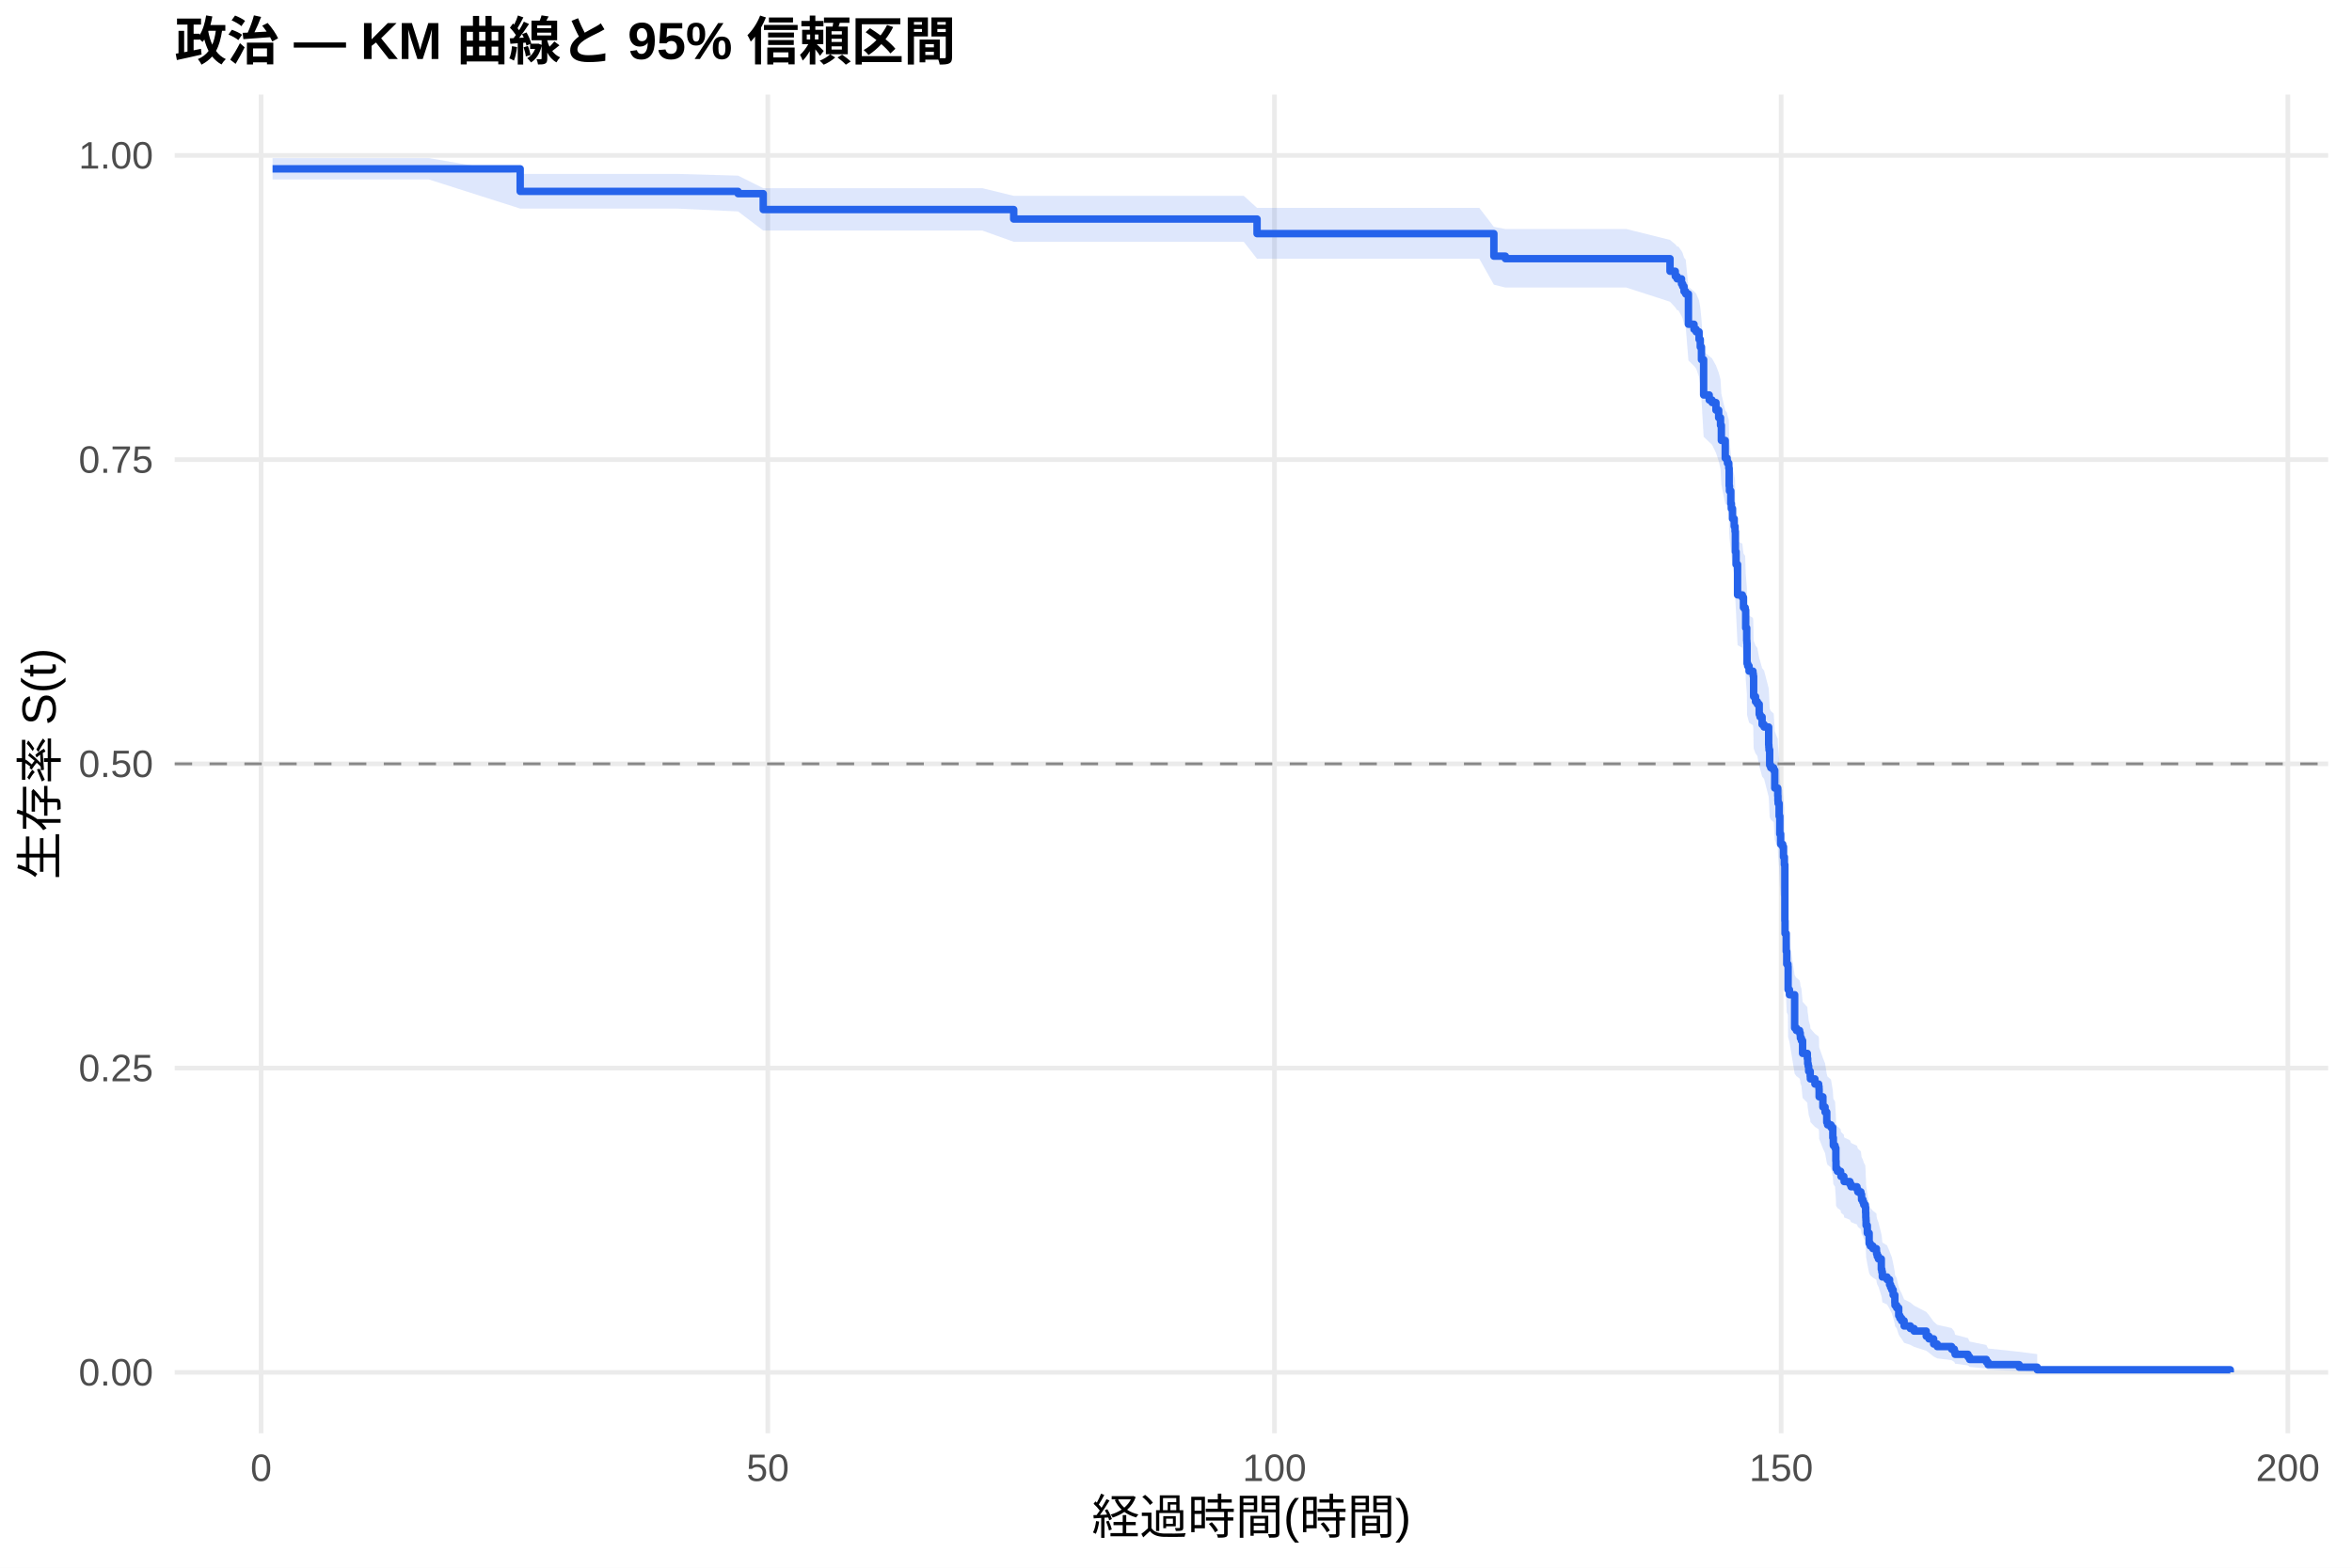
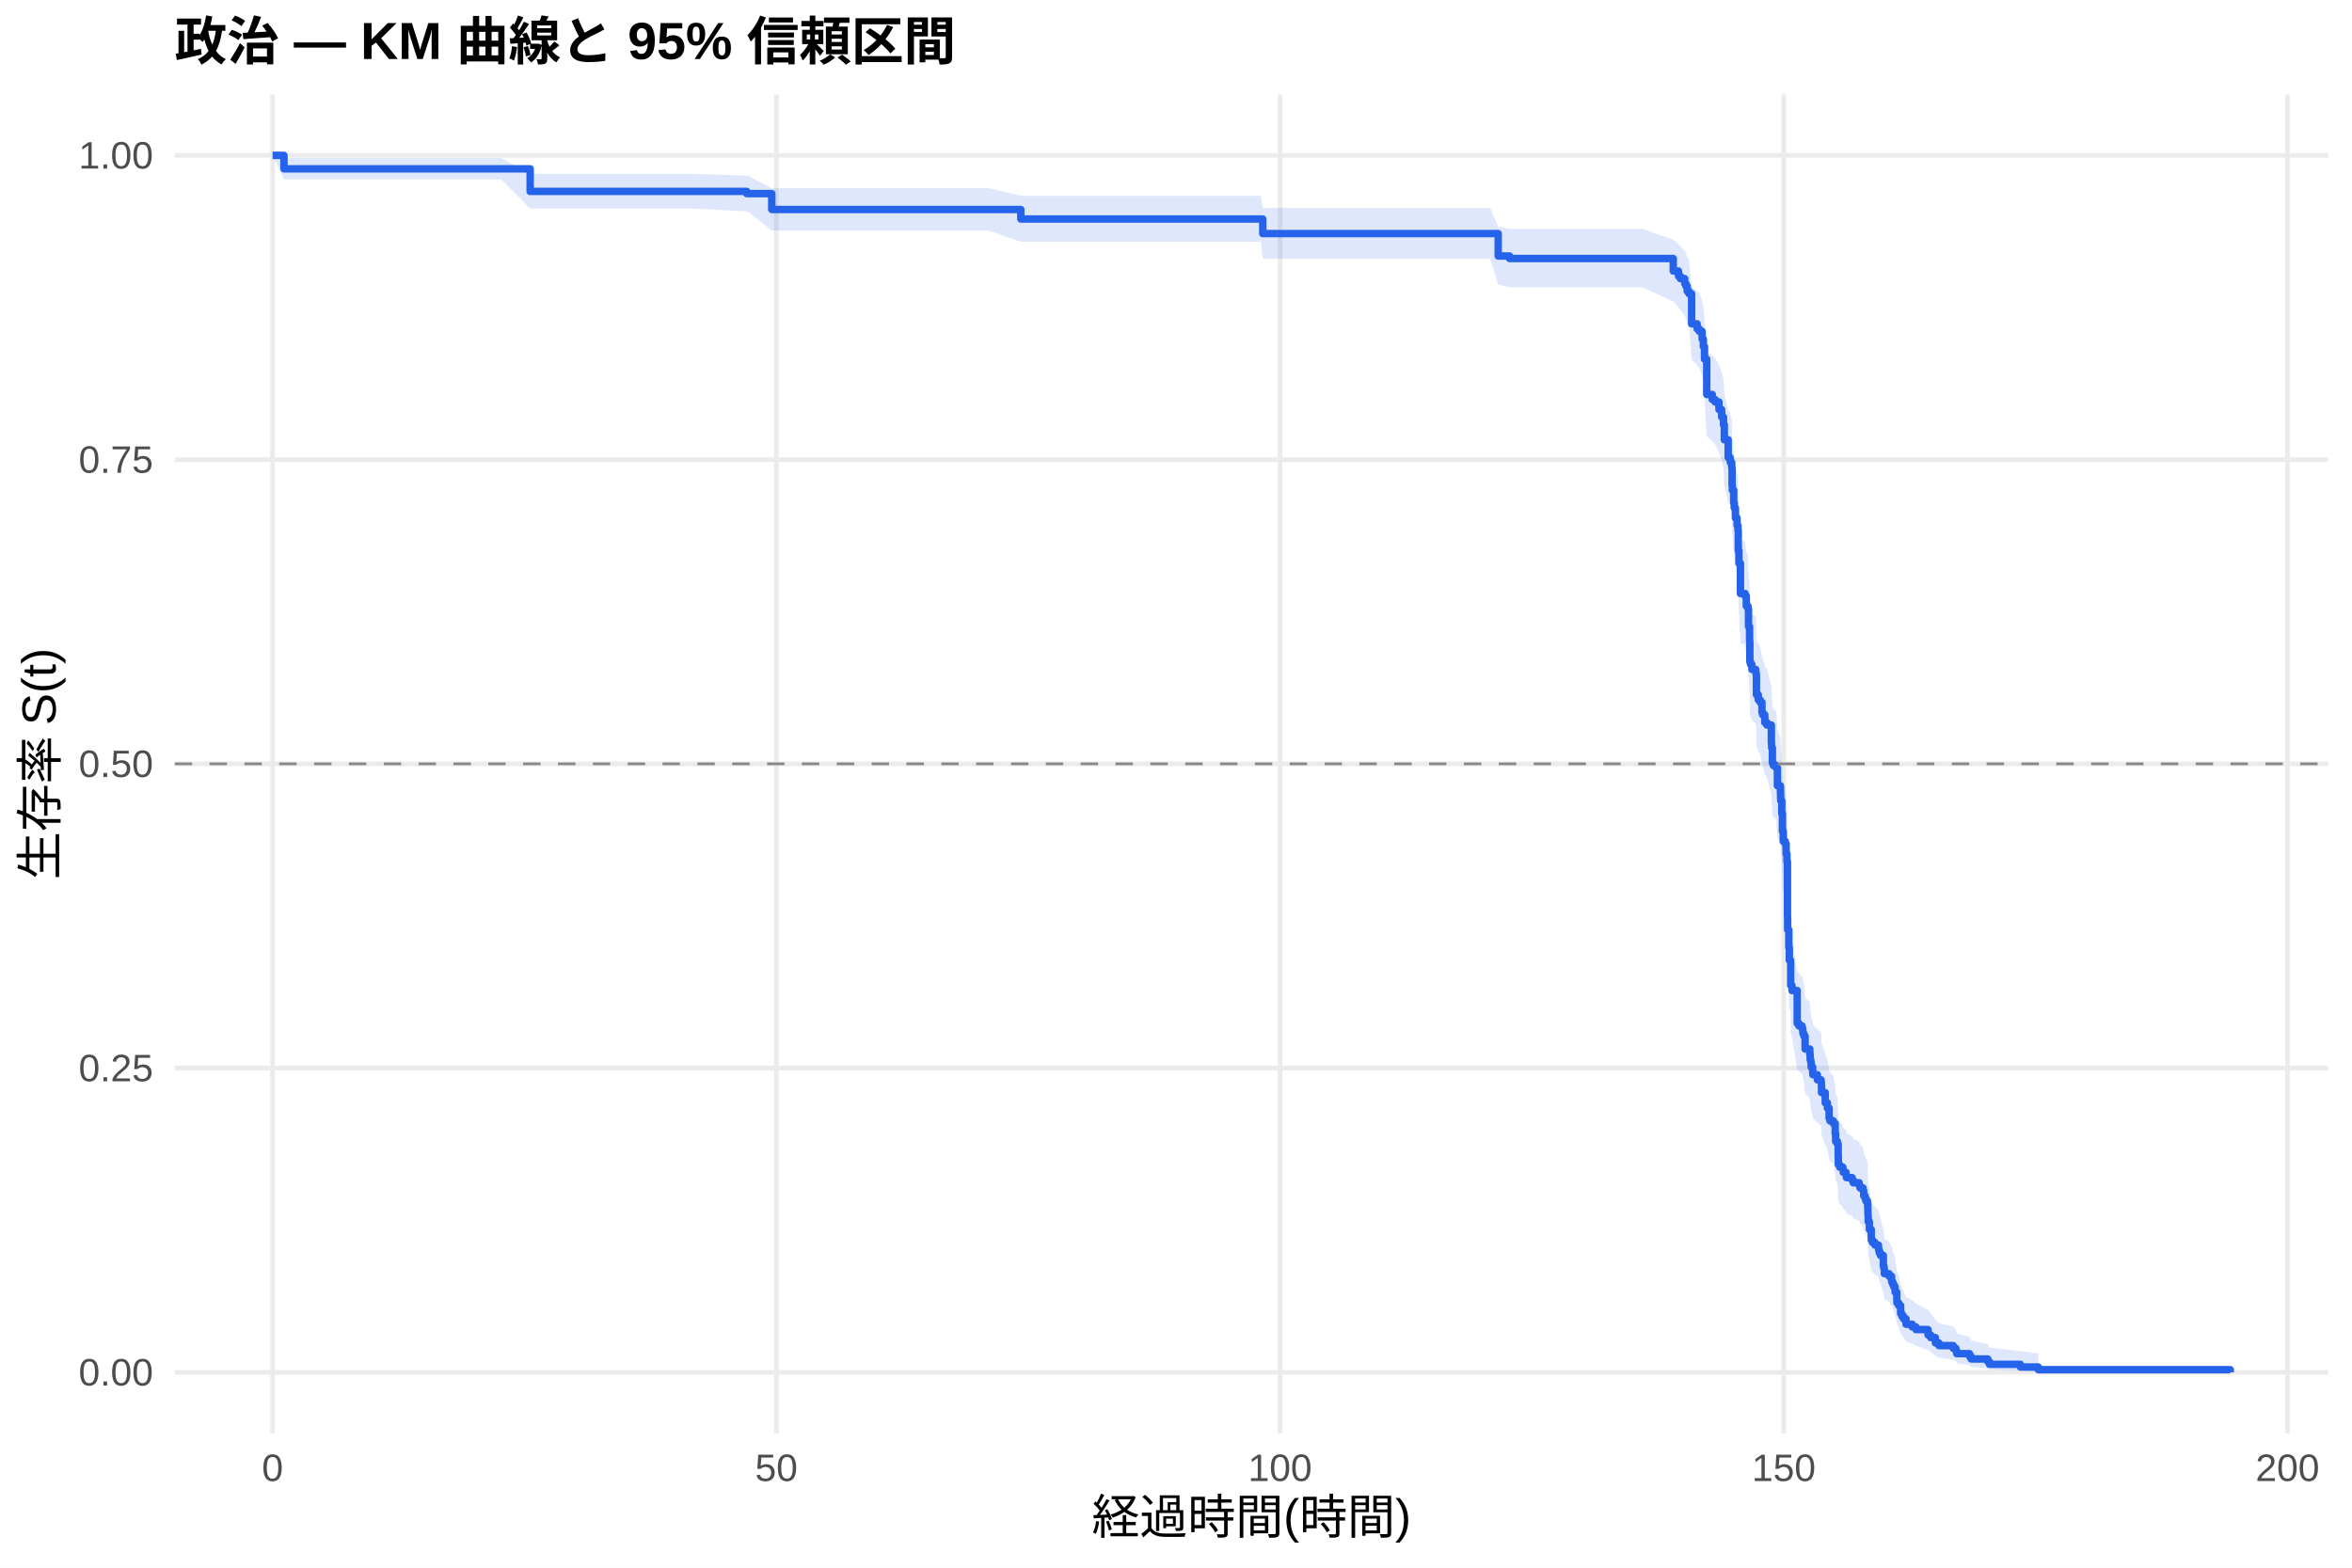
<svg xmlns="http://www.w3.org/2000/svg" width="540.00pt" height="360.00pt" viewBox="0 0 540.00 360.00">
  <g class="svglite">
    <defs>
      <style type="text/css">
    .svglite line, .svglite polyline, .svglite polygon, .svglite path, .svglite rect, .svglite circle {
      fill: none;
      stroke: #000000;
      stroke-linecap: round;
      stroke-linejoin: round;
      stroke-miterlimit: 10.00;
    }
    .svglite text {
      white-space: pre;
    }
    .svglite g.glyphgroup path {
      fill: inherit;
      stroke: none;
    }
  </style>
    </defs>
    <rect width="100%" height="100%" style="stroke: none; fill: #FFFFFF;" />
    <defs>
      <clipPath id="cpMC4wMHw1NDAuMDB8MC4wMHwzNjAuMDA=">
        <rect x="0.00" y="0.00" width="540.00" height="360.00" />
      </clipPath>
    </defs>
    <g clip-path="url(#cpMC4wMHw1NDAuMDB8MC4wMHwzNjAuMDA=)">
      <rect x="0" y="0.00" width="540.00" height="360.00" style="stroke-width: 1.07; stroke: none; fill: #FFFFFF;" />
    </g>
    <defs>
      <clipPath id="cpNDAuMTF8NTM0LjUyfDIxLjcxfDMyOS4xMg==">
        <rect x="40.11" y="21.71" width="494.41" height="307.41" />
      </clipPath>
    </defs>
    <g clip-path="url(#cpNDAuMTF8NTM0LjUyfDIxLjcxfDMyOS4xMg==)">
      <polyline points="40.11,315.14 534.52,315.14 " style="stroke-width: 1.07; stroke: #EBEBEB; stroke-linecap: butt;" />
      <polyline points="40.11,245.28 534.52,245.28 " style="stroke-width: 1.07; stroke: #EBEBEB; stroke-linecap: butt;" />
      <polyline points="40.11,175.41 534.52,175.41 " style="stroke-width: 1.07; stroke: #EBEBEB; stroke-linecap: butt;" />
      <polyline points="40.11,105.55 534.52,105.55 " style="stroke-width: 1.07; stroke: #EBEBEB; stroke-linecap: butt;" />
      <polyline points="40.11,35.68 534.52,35.68 " style="stroke-width: 1.07; stroke: #EBEBEB; stroke-linecap: butt;" />
-       <polyline points="59.95,329.12 59.95,21.71 " style="stroke-width: 1.07; stroke: #EBEBEB; stroke-linecap: butt;" />
-       <polyline points="176.28,329.12 176.28,21.71 " style="stroke-width: 1.07; stroke: #EBEBEB; stroke-linecap: butt;" />
-       <polyline points="292.61,329.12 292.61,21.71 " style="stroke-width: 1.07; stroke: #EBEBEB; stroke-linecap: butt;" />
-       <polyline points="408.94,329.12 408.94,21.71 " style="stroke-width: 1.07; stroke: #EBEBEB; stroke-linecap: butt;" />
-       <polyline points="525.27,329.12 525.27,21.71 " style="stroke-width: 1.07; stroke: #EBEBEB; stroke-linecap: butt;" />
-       <polygon points="62.58,36.30 84.88,36.30 98.49,36.30 119.43,39.93 142.77,39.93 155.42,39.93 169.45,40.33 175.23,43.21 177.09,43.21 185.78,43.21 197.06,43.21 210.98,43.21 225.52,43.21 232.74,44.97 232.81,44.97 249.88,44.97 261.63,44.97 273.92,44.97 285.55,44.97 288.61,47.74 293.42,47.74 301.41,47.74 313.94,47.74 326.85,47.74 339.64,47.74 342.98,52.10 345.62,52.59 352.63,52.59 362.06,52.59 373.38,52.59 383.42,55.09 384.63,56.09 385.05,56.60 385.32,56.60 386.06,57.61 386.33,58.12 386.64,59.14 387.03,59.65 387.65,65.86 388.93,66.90 389.43,67.42 390.09,69.00 390.37,70.58 390.64,73.22 391.14,80.69 392.42,81.77 393.08,82.30 393.97,83.92 394.59,85.54 395.02,87.16 395.21,90.42 396.10,94.24 396.53,94.79 396.61,95.33 396.92,96.43 397.00,100.27 397.07,101.37 397.38,104.13 397.50,105.24 397.77,107.45 398.16,109.12 398.35,110.23 398.43,114.71 398.59,117.52 398.93,124.28 400.02,124.84 400.29,127.11 400.68,127.67 400.80,131.65 401.03,134.49 401.07,135.06 401.11,139.63 401.26,140.20 401.57,141.34 402.46,141.91 402.54,142.49 402.62,147.08 403.05,148.23 403.47,148.80 403.90,151.10 404.09,151.68 404.56,153.41 405.02,153.99 406.07,158.03 406.11,158.61 406.15,159.19 406.30,162.67 406.54,163.25 407.19,163.83 407.23,163.83 407.47,167.92 408.16,169.68 408.20,170.85 408.24,171.43 408.47,174.37 408.63,178.48 408.82,180.84 409.29,181.43 409.48,183.79 409.68,185.57 409.79,198.64 409.83,201.63 410.10,205.82 410.22,208.82 410.49,209.42 410.53,214.85 410.84,216.05 412.04,223.94 412.43,224.54 413.17,225.15 413.32,225.76 413.36,226.37 413.59,226.98 413.86,230.03 414.95,231.26 415.03,232.48 415.14,233.09 415.26,234.32 415.61,235.55 415.65,236.16 416.69,237.39 417.55,238.01 417.63,238.62 417.66,240.47 418.52,242.94 419.02,244.18 419.41,246.66 419.60,247.28 419.68,247.28 420.38,247.91 420.80,250.42 420.92,252.31 421.31,252.95 421.50,256.11 421.54,258.01 421.85,258.65 422.59,259.28 422.67,259.92 423.33,260.56 423.40,261.20 424.72,261.83 424.99,262.47 426.35,263.11 426.54,263.75 427.24,264.39 427.40,265.68 427.71,266.32 427.90,266.96 428.25,267.61 428.33,268.90 428.37,270.19 428.41,270.84 428.44,272.14 428.72,274.09 429.14,276.70 429.41,277.36 430.00,278.02 430.81,278.68 430.85,279.34 431.00,280.00 431.27,280.66 431.93,283.31 432.05,283.98 432.17,285.32 433.25,285.99 433.83,287.34 434.07,288.01 434.34,288.69 434.65,290.05 435.04,292.10 435.07,292.79 435.46,293.48 435.93,295.57 436.20,296.27 436.59,296.97 437.17,298.39 438.60,299.10 439.46,299.82 442.25,301.26 442.87,301.99 443.95,303.47 444.77,304.22 448.07,304.97 448.69,305.73 448.88,306.50 451.83,307.28 452.21,308.07 456.05,308.86 456.44,309.66 463.58,310.42 467.73,310.95 467.73,315.06 463.58,314.85 456.44,314.57 456.05,314.25 452.21,313.90 451.83,313.54 448.88,313.16 448.69,312.76 448.07,312.35 444.77,311.94 443.95,311.51 442.87,310.64 442.25,310.19 439.46,309.29 438.60,308.83 437.17,308.37 436.59,307.43 436.20,306.95 435.93,306.48 435.46,305.03 435.07,304.54 435.04,304.05 434.65,302.57 434.34,301.58 434.07,301.07 433.83,300.57 433.25,299.56 432.17,299.06 432.05,298.04 431.93,297.53 431.27,295.47 431.00,294.95 430.85,294.43 430.81,293.91 430.00,293.39 429.41,292.87 429.14,292.35 428.72,290.25 428.44,288.67 428.41,287.61 428.37,287.07 428.33,286.01 428.25,284.94 427.90,284.41 427.71,283.87 427.40,283.34 427.24,282.26 426.54,281.73 426.35,281.19 424.99,280.65 424.72,280.11 423.40,279.57 423.33,279.03 422.67,278.49 422.59,277.94 421.85,277.40 421.54,276.86 421.50,275.22 421.31,272.49 420.92,271.94 420.80,270.30 420.38,268.10 419.68,267.54 419.60,267.54 419.41,267.00 419.02,264.81 418.52,263.72 417.66,261.52 417.63,259.87 417.55,259.32 416.69,258.77 415.65,257.66 415.61,257.11 415.26,256.00 415.14,254.90 415.03,254.34 414.95,253.23 413.86,252.12 413.59,249.34 413.36,248.78 413.32,248.22 413.17,247.67 412.43,247.11 412.04,246.55 410.84,239.26 410.53,238.13 410.49,233.05 410.22,232.49 410.10,229.66 409.83,225.68 409.79,222.83 409.68,210.23 409.48,208.50 409.29,206.20 408.82,205.62 408.63,203.31 408.47,199.26 408.24,196.35 408.20,195.77 408.16,194.61 407.47,192.86 407.23,188.78 407.19,188.78 406.54,188.20 406.30,187.62 406.15,184.13 406.11,183.54 406.07,182.96 405.02,178.87 404.56,178.29 404.09,176.53 403.90,175.95 403.47,173.60 403.05,173.01 402.62,171.84 402.54,167.13 402.46,166.54 401.57,165.95 401.26,164.77 401.11,164.18 401.07,159.45 401.03,158.86 400.80,155.89 400.68,151.73 400.29,151.13 400.02,148.75 398.93,148.15 398.59,140.97 398.43,137.96 398.35,133.14 398.16,131.94 397.77,130.13 397.50,127.73 397.38,126.52 397.07,123.50 397.00,122.29 396.92,118.05 396.61,116.84 396.53,116.23 396.10,115.62 395.21,111.35 395.02,107.68 394.59,105.84 393.97,103.99 393.08,102.14 392.42,101.52 391.14,100.29 390.64,91.58 390.37,88.45 390.09,86.57 389.43,84.67 388.93,84.04 387.65,82.78 387.03,75.12 386.64,74.47 386.33,73.18 386.06,72.54 385.32,71.24 385.05,71.24 384.63,70.59 383.42,69.29 373.38,66.03 362.06,66.03 352.63,66.03 345.62,66.03 342.98,65.37 339.64,59.43 326.85,59.43 313.94,59.43 301.41,59.43 293.42,59.43 288.61,59.43 285.55,55.52 273.92,55.52 261.63,55.52 249.88,55.52 232.81,55.52 232.74,55.52 225.52,52.94 210.98,52.94 197.06,52.94 185.78,52.94 177.09,52.94 175.23,52.94 169.45,48.55 155.42,47.90 142.77,47.90 119.43,47.90 98.49,41.22 84.88,41.22 62.58,41.22 " style="stroke-width: 0.00; stroke: none; stroke-linecap: butt; fill: #2563EB; fill-opacity: 0.15;" />
-       <polyline points="62.58,36.30 84.88,36.30 98.49,36.30 119.43,39.93 142.77,39.93 155.42,39.93 169.45,40.33 175.23,43.21 177.09,43.21 185.78,43.21 197.06,43.21 210.98,43.21 225.52,43.21 232.74,44.97 232.81,44.97 249.88,44.97 261.63,44.97 273.92,44.97 285.55,44.97 288.61,47.74 293.42,47.74 301.41,47.74 313.94,47.74 326.85,47.74 339.64,47.74 342.98,52.10 345.62,52.59 352.63,52.59 362.06,52.59 373.38,52.59 383.42,55.09 384.63,56.09 385.05,56.60 385.32,56.60 386.06,57.61 386.33,58.12 386.64,59.14 387.03,59.65 387.65,65.86 388.93,66.90 389.43,67.42 390.09,69.00 390.37,70.58 390.64,73.22 391.14,80.69 392.42,81.77 393.08,82.30 393.97,83.92 394.59,85.54 395.02,87.16 395.21,90.42 396.10,94.24 396.53,94.79 396.61,95.33 396.92,96.43 397.00,100.27 397.07,101.37 397.38,104.13 397.50,105.24 397.77,107.45 398.16,109.12 398.35,110.23 398.43,114.71 398.59,117.52 398.93,124.28 400.02,124.84 400.29,127.11 400.68,127.67 400.80,131.65 401.03,134.49 401.07,135.06 401.11,139.63 401.26,140.20 401.57,141.34 402.46,141.91 402.54,142.49 402.62,147.08 403.05,148.23 403.47,148.80 403.90,151.10 404.09,151.68 404.56,153.41 405.02,153.99 406.07,158.03 406.11,158.61 406.15,159.19 406.30,162.67 406.54,163.25 407.19,163.83 407.23,163.83 407.47,167.92 408.16,169.68 408.20,170.85 408.24,171.43 408.47,174.37 408.63,178.48 408.82,180.84 409.29,181.43 409.48,183.79 409.68,185.57 409.79,198.64 409.83,201.63 410.10,205.82 410.22,208.82 410.49,209.42 410.53,214.85 410.84,216.05 412.04,223.94 412.43,224.54 413.17,225.15 413.32,225.76 413.36,226.37 413.59,226.98 413.86,230.03 414.95,231.26 415.03,232.48 415.14,233.09 415.26,234.32 415.61,235.55 415.65,236.16 416.69,237.39 417.55,238.01 417.63,238.62 417.66,240.47 418.52,242.94 419.02,244.18 419.41,246.66 419.60,247.28 419.68,247.28 420.38,247.91 420.80,250.42 420.92,252.31 421.31,252.95 421.50,256.11 421.54,258.01 421.85,258.65 422.59,259.28 422.67,259.92 423.33,260.56 423.40,261.20 424.72,261.83 424.99,262.47 426.35,263.11 426.54,263.75 427.24,264.39 427.40,265.68 427.71,266.32 427.90,266.96 428.25,267.61 428.33,268.90 428.37,270.19 428.41,270.84 428.44,272.14 428.72,274.09 429.14,276.70 429.41,277.36 430.00,278.02 430.81,278.68 430.85,279.34 431.00,280.00 431.27,280.66 431.93,283.31 432.05,283.98 432.17,285.32 433.25,285.99 433.83,287.34 434.07,288.01 434.34,288.69 434.65,290.05 435.04,292.10 435.07,292.79 435.46,293.48 435.93,295.57 436.20,296.27 436.59,296.97 437.17,298.39 438.60,299.10 439.46,299.82 442.25,301.26 442.87,301.99 443.95,303.47 444.77,304.22 448.07,304.97 448.69,305.73 448.88,306.50 451.83,307.28 452.21,308.07 456.05,308.86 456.44,309.66 463.58,310.42 467.73,310.95 " style="stroke-width: 1.07; stroke: none; stroke-linecap: butt;" />
-       <polyline points="467.73,315.06 463.58,314.85 456.44,314.57 456.05,314.25 452.21,313.90 451.83,313.54 448.88,313.16 448.69,312.76 448.07,312.35 444.77,311.94 443.95,311.51 442.87,310.64 442.25,310.19 439.46,309.29 438.60,308.83 437.17,308.37 436.59,307.43 436.20,306.95 435.93,306.48 435.46,305.03 435.07,304.54 435.04,304.05 434.65,302.57 434.34,301.58 434.07,301.07 433.83,300.57 433.25,299.56 432.17,299.06 432.05,298.04 431.93,297.53 431.27,295.47 431.00,294.95 430.85,294.43 430.81,293.91 430.00,293.39 429.41,292.87 429.14,292.35 428.72,290.25 428.44,288.67 428.41,287.61 428.37,287.07 428.33,286.01 428.25,284.94 427.90,284.41 427.71,283.87 427.40,283.34 427.24,282.26 426.54,281.73 426.35,281.19 424.99,280.65 424.72,280.11 423.40,279.57 423.33,279.03 422.67,278.49 422.59,277.94 421.85,277.40 421.54,276.86 421.50,275.22 421.31,272.49 420.92,271.94 420.80,270.30 420.38,268.10 419.68,267.54 419.60,267.54 419.41,267.00 419.02,264.81 418.52,263.72 417.66,261.52 417.63,259.87 417.55,259.32 416.69,258.77 415.65,257.66 415.61,257.11 415.26,256.00 415.14,254.90 415.03,254.34 414.95,253.23 413.86,252.12 413.59,249.34 413.36,248.78 413.32,248.22 413.17,247.67 412.43,247.11 412.04,246.55 410.84,239.26 410.53,238.13 410.49,233.05 410.22,232.49 410.10,229.66 409.83,225.68 409.79,222.83 409.68,210.23 409.48,208.50 409.29,206.20 408.82,205.62 408.63,203.31 408.47,199.26 408.24,196.35 408.20,195.77 408.16,194.61 407.47,192.86 407.23,188.78 407.19,188.78 406.54,188.20 406.30,187.62 406.15,184.13 406.11,183.54 406.07,182.96 405.02,178.87 404.56,178.29 404.09,176.53 403.90,175.95 403.47,173.60 403.05,173.01 402.62,171.84 402.54,167.13 402.46,166.54 401.57,165.95 401.26,164.77 401.11,164.18 401.07,159.45 401.03,158.86 400.80,155.89 400.68,151.73 400.29,151.13 400.02,148.75 398.93,148.15 398.59,140.97 398.43,137.96 398.35,133.14 398.16,131.94 397.77,130.13 397.50,127.73 397.38,126.52 397.07,123.50 397.00,122.29 396.92,118.05 396.61,116.84 396.53,116.23 396.10,115.62 395.21,111.35 395.02,107.68 394.59,105.84 393.97,103.99 393.08,102.14 392.42,101.52 391.14,100.29 390.64,91.58 390.37,88.45 390.09,86.57 389.43,84.67 388.93,84.04 387.65,82.78 387.03,75.12 386.64,74.47 386.33,73.18 386.06,72.54 385.32,71.24 385.05,71.24 384.63,70.59 383.42,69.29 373.38,66.03 362.06,66.03 352.63,66.03 345.62,66.03 342.98,65.37 339.64,59.43 326.85,59.43 313.94,59.43 301.41,59.43 293.42,59.43 288.61,59.43 285.55,55.52 273.92,55.52 261.63,55.52 249.88,55.52 232.81,55.52 232.74,55.52 225.52,52.94 210.98,52.94 197.06,52.94 185.78,52.94 177.09,52.94 175.23,52.94 169.45,48.55 155.42,47.90 142.77,47.90 119.43,47.90 98.49,41.22 84.88,41.22 62.58,41.22 " style="stroke-width: 1.07; stroke: none; stroke-linecap: butt;" />
-       <polyline points="62.58,38.77 84.88,38.77 84.88,38.77 98.49,38.77 98.49,38.77 119.43,38.77 119.43,43.95 142.77,43.95 142.77,43.95 155.42,43.95 155.42,43.95 169.45,43.95 169.45,44.47 175.23,44.47 175.23,48.12 177.09,48.12 177.09,48.12 185.78,48.12 185.78,48.12 197.06,48.12 197.06,48.12 210.98,48.12 210.98,48.12 225.52,48.12 225.52,48.12 232.74,48.12 232.74,50.30 232.81,50.30 232.81,50.30 249.88,50.30 249.88,50.30 261.63,50.30 261.63,50.30 273.92,50.30 273.92,50.30 285.55,50.30 285.55,50.30 288.61,50.30 288.61,53.65 293.42,53.65 293.42,53.65 301.41,53.65 301.41,53.65 313.94,53.65 313.94,53.65 326.85,53.65 326.85,53.65 339.64,53.65 339.64,53.65 342.98,53.65 342.98,58.82 345.62,58.82 345.62,59.40 352.63,59.40 352.63,59.40 362.06,59.40 362.06,59.40 373.38,59.40 373.38,59.40 383.42,59.40 383.42,62.29 384.63,62.29 384.63,63.45 385.05,63.45 385.05,64.03 385.32,64.03 385.32,64.03 386.06,64.03 386.06,65.19 386.33,65.19 386.33,65.77 386.64,65.77 386.64,66.93 387.03,66.93 387.03,67.51 387.65,67.51 387.65,74.46 388.93,74.46 388.93,75.62 389.43,75.62 389.43,76.20 390.09,76.20 390.09,77.94 390.37,77.94 390.37,79.68 390.64,79.68 390.64,82.58 391.14,82.58 391.14,90.70 392.42,90.70 392.42,91.86 393.08,91.86 393.08,92.44 393.97,92.44 393.97,94.18 394.59,94.18 394.59,95.92 395.02,95.92 395.02,97.66 395.21,97.66 395.21,101.14 396.10,101.14 396.10,105.20 396.53,105.20 396.53,105.78 396.61,105.78 396.61,106.36 396.92,106.36 396.92,107.52 397.00,107.52 397.00,111.58 397.07,111.58 397.07,112.74 397.38,112.74 397.38,115.64 397.50,115.64 397.50,116.80 397.77,116.80 397.77,119.12 398.16,119.12 398.16,120.86 398.35,120.86 398.35,122.03 398.43,122.03 398.43,126.69 398.59,126.69 398.59,129.61 398.93,129.61 398.93,136.61 400.02,136.61 400.02,137.20 400.29,137.20 400.29,139.53 400.68,139.53 400.68,140.11 400.80,140.11 400.80,144.20 401.03,144.20 401.03,147.11 401.07,147.11 401.07,147.70 401.11,147.70 401.11,152.37 401.26,152.37 401.26,152.95 401.57,152.95 401.57,154.12 402.46,154.12 402.46,154.70 402.54,154.70 402.54,155.28 402.62,155.28 402.62,159.95 403.05,159.95 403.05,161.12 403.47,161.12 403.47,161.70 403.90,161.70 403.90,164.03 404.09,164.03 404.09,164.62 404.56,164.62 404.56,166.37 405.02,166.37 405.02,166.95 406.07,166.95 406.07,171.04 406.11,171.04 406.11,171.62 406.15,171.62 406.15,172.20 406.30,172.20 406.30,175.70 406.54,175.70 406.54,176.29 407.19,176.29 407.19,176.87 407.23,176.87 407.23,176.87 407.47,176.87 407.47,180.97 408.16,180.97 408.16,182.73 408.20,182.73 408.20,183.90 408.24,183.90 408.24,184.49 408.47,184.49 408.47,187.42 408.63,187.42 408.63,191.52 408.82,191.52 408.82,193.86 409.29,193.86 409.29,194.45 409.48,194.45 409.48,196.79 409.68,196.79 409.68,198.55 409.79,198.55 409.79,211.44 409.83,211.44 409.83,214.37 410.10,214.37 410.10,218.47 410.22,218.47 410.22,221.40 410.49,221.40 410.49,221.98 410.53,221.98 410.53,227.26 410.84,227.26 410.84,228.43 412.04,228.43 412.04,236.05 412.43,236.05 412.43,236.63 413.17,236.63 413.17,237.22 413.32,237.22 413.32,237.80 413.36,237.80 413.36,238.39 413.59,238.39 413.59,238.98 413.86,238.98 413.86,241.90 414.95,241.90 414.95,243.08 415.03,243.08 415.03,244.25 415.14,244.25 415.14,244.83 415.26,244.83 415.26,246.01 415.61,246.01 415.61,247.18 415.65,247.18 415.65,247.76 416.69,247.76 416.69,248.94 417.55,248.94 417.55,249.52 417.63,249.52 417.63,250.11 417.66,250.11 417.66,251.87 418.52,251.87 418.52,254.21 419.02,254.21 419.02,255.38 419.41,255.38 419.41,257.72 419.60,257.72 419.60,258.31 419.68,258.31 419.68,258.31 420.38,258.31 420.38,258.90 420.80,258.90 420.80,261.27 420.92,261.27 420.92,263.05 421.31,263.05 421.31,263.64 421.50,263.64 421.50,266.60 421.54,266.60 421.54,268.37 421.85,268.37 421.85,268.97 422.59,268.97 422.59,269.56 422.67,269.56 422.67,270.15 423.33,270.15 423.33,270.74 423.40,270.74 423.40,271.33 424.72,271.33 424.72,271.93 424.99,271.93 424.99,272.52 426.35,272.52 426.35,273.11 426.54,273.11 426.54,273.70 427.24,273.70 427.24,274.29 427.40,274.29 427.40,275.48 427.71,275.48 427.71,276.07 427.90,276.07 427.90,276.66 428.25,276.66 428.25,277.25 428.33,277.25 428.33,278.44 428.37,278.44 428.37,279.62 428.41,279.62 428.41,280.21 428.44,280.21 428.44,281.40 428.72,281.40 428.72,283.17 429.14,283.17 429.14,285.54 429.41,285.54 429.41,286.13 430.00,286.13 430.00,286.73 430.81,286.73 430.81,287.32 430.85,287.32 430.85,287.91 431.00,287.91 431.00,288.50 431.27,288.50 431.27,289.09 431.93,289.09 431.93,291.46 432.05,291.46 432.05,292.05 432.17,292.05 432.17,293.24 433.25,293.24 433.25,293.83 433.83,293.83 433.83,295.01 434.07,295.01 434.07,295.61 434.34,295.61 434.34,296.20 434.65,296.20 434.65,297.38 435.04,297.38 435.04,299.16 435.07,299.16 435.07,299.75 435.46,299.75 435.46,300.34 435.93,300.34 435.93,302.12 436.20,302.12 436.20,302.71 436.59,302.71 436.59,303.30 437.17,303.30 437.17,304.49 438.60,304.49 438.60,305.08 439.46,305.08 439.46,305.67 442.25,305.67 442.25,306.85 442.87,306.85 442.87,307.45 443.95,307.45 443.95,308.63 444.77,308.63 444.77,309.22 448.07,309.22 448.07,309.81 448.69,309.81 448.69,310.41 448.88,310.41 448.88,311.00 451.83,311.00 451.83,311.59 452.21,311.59 452.21,312.18 456.05,312.18 456.05,312.77 456.44,312.77 456.44,313.37 463.58,313.37 463.58,313.96 467.73,313.96 467.73,314.55 512.05,314.55 512.05,315.14 " style="stroke-width: 1.71; stroke: #2563EB; stroke-linecap: butt;" />
+       <polyline points="62.58,329.12 62.58,21.71 " style="stroke-width: 1.07; stroke: #EBEBEB; stroke-linecap: butt;" />
+       <polyline points="178.24,329.12 178.24,21.71 " style="stroke-width: 1.07; stroke: #EBEBEB; stroke-linecap: butt;" />
+       <polyline points="293.89,329.12 293.89,21.71 " style="stroke-width: 1.07; stroke: #EBEBEB; stroke-linecap: butt;" />
+       <polyline points="409.54,329.12 409.54,21.71 " style="stroke-width: 1.07; stroke: #EBEBEB; stroke-linecap: butt;" />
+       <polyline points="525.19,329.12 525.19,21.71 " style="stroke-width: 1.07; stroke: #EBEBEB; stroke-linecap: butt;" />
+       <polygon points="62.58,35.68 65.20,36.30 101.56,36.30 115.09,36.30 121.72,39.93 159.11,39.93 171.45,40.32 171.68,40.32 177.19,43.21 193.23,43.21 201.87,43.21 213.09,43.21 226.93,43.21 234.37,44.97 241.38,44.97 248.63,44.97 265.59,44.97 277.27,44.97 289.49,44.97 289.92,47.73 301.06,47.73 308.88,47.73 316.83,47.73 329.28,47.73 342.12,47.73 343.97,52.07 346.59,52.56 354.84,52.56 367.75,52.56 377.12,52.56 384.17,55.05 385.37,56.06 385.79,56.56 386.80,57.57 387.07,58.08 387.37,59.09 387.76,59.60 388.38,65.78 389.65,66.82 390.15,67.35 390.80,68.92 391.07,70.49 391.34,73.13 391.85,80.59 393.12,81.66 393.77,82.19 394.66,83.81 395.28,85.42 395.70,87.05 395.89,90.30 396.78,94.11 397.20,94.65 397.28,95.20 397.59,96.29 397.67,100.13 397.74,101.22 398.05,103.98 398.17,105.08 398.44,107.29 398.82,108.95 399.02,110.06 399.09,114.50 399.25,117.29 399.59,124.00 400.25,124.00 400.67,124.56 400.94,126.81 401.33,127.38 401.44,131.33 401.68,134.16 401.71,134.73 401.75,139.27 401.91,139.84 402.22,140.98 403.10,141.55 403.18,142.12 403.26,146.68 403.68,147.83 404.10,148.40 404.53,150.69 404.72,151.27 405.18,152.99 405.65,153.56 406.69,157.59 406.73,158.16 406.76,158.74 406.92,162.20 407.15,162.78 407.81,163.36 408.08,167.41 408.77,169.15 408.81,170.31 408.85,170.89 409.08,173.80 409.23,177.88 409.42,180.21 409.89,180.80 410.08,183.14 410.27,184.90 410.39,197.85 410.43,200.81 410.70,204.96 410.81,207.94 411.08,208.53 411.12,213.91 411.43,215.10 412.62,222.91 413.01,223.51 413.74,224.12 413.90,224.73 413.94,225.34 414.17,225.95 414.44,229.02 415.52,230.24 415.59,231.47 415.71,232.09 415.82,233.32 416.17,234.55 416.21,235.17 417.25,236.40 418.10,237.02 418.18,237.64 418.21,239.49 419.06,241.97 419.56,243.22 419.95,245.71 420.14,246.33 420.91,246.95 421.34,249.45 421.45,251.33 421.84,251.96 422.03,255.10 422.07,257.02 422.38,257.65 423.11,258.29 423.19,258.93 423.84,259.57 423.92,260.21 425.23,260.86 425.50,261.50 426.85,262.14 427.04,262.78 427.74,263.43 427.89,264.72 428.20,265.36 428.39,266.01 428.74,266.66 428.82,267.95 428.85,269.25 428.89,269.90 428.93,271.21 429.20,273.17 429.63,275.80 429.90,276.45 430.47,277.11 431.28,277.78 431.32,278.44 431.48,279.10 431.75,279.77 432.40,282.43 432.52,283.10 432.63,284.45 433.71,285.12 434.29,286.47 434.41,286.47 434.52,287.17 434.79,287.86 435.10,289.26 435.49,291.37 435.52,292.08 435.91,292.79 436.37,294.93 436.64,295.66 437.03,296.38 437.61,297.84 439.03,298.57 439.88,299.31 442.66,300.80 443.27,301.55 444.35,303.08 445.16,303.85 448.44,304.62 449.06,305.41 449.25,306.20 452.18,307.01 452.56,307.82 456.38,308.64 456.77,309.46 463.86,310.26 467.98,310.80 467.98,315.06 463.86,314.83 456.77,314.55 456.38,314.22 452.56,313.86 452.18,313.48 449.25,313.08 449.06,312.66 448.44,312.24 445.16,311.81 444.35,311.36 443.27,310.46 442.66,309.99 439.88,309.05 439.03,308.57 437.61,308.09 437.03,307.11 436.64,306.61 436.37,306.12 435.91,304.61 435.52,304.10 435.49,303.59 435.10,302.04 434.79,301.00 434.52,300.47 434.41,299.95 434.29,299.95 433.71,298.93 432.63,298.41 432.52,297.38 432.40,296.87 431.75,294.79 431.48,294.26 431.32,293.74 431.28,293.21 430.47,292.69 429.90,292.16 429.63,291.63 429.20,289.51 428.93,287.91 428.89,286.84 428.85,286.31 428.82,285.23 428.74,284.15 428.39,283.61 428.20,283.07 427.89,282.53 427.74,281.45 427.04,280.90 426.85,280.36 425.50,279.81 425.23,279.27 423.92,278.72 423.84,278.18 423.19,277.63 423.11,277.08 422.38,276.53 422.07,275.98 422.03,274.33 421.84,271.61 421.45,271.07 421.34,269.42 420.91,267.23 420.14,266.68 419.95,266.13 419.56,263.93 419.06,262.82 418.21,260.61 418.18,258.94 418.10,258.39 417.25,257.83 416.21,256.72 416.17,256.16 415.82,255.05 415.71,253.93 415.59,253.37 415.52,252.26 414.44,251.14 414.17,248.33 413.94,247.77 413.90,247.21 413.74,246.64 413.01,246.08 412.62,245.53 411.43,238.30 411.12,237.18 411.08,232.14 410.81,231.58 410.70,228.77 410.43,224.83 410.39,222.01 410.27,209.51 410.08,207.80 409.89,205.51 409.42,204.94 409.23,202.65 409.08,198.64 408.85,195.76 408.81,195.18 408.77,194.03 408.08,192.30 407.81,188.26 407.15,187.68 406.92,187.10 406.76,183.62 406.73,183.04 406.69,182.46 405.65,178.39 405.18,177.81 404.72,176.06 404.53,175.48 404.10,173.14 403.68,172.56 403.26,171.39 403.18,166.70 403.10,166.12 402.22,165.53 401.91,164.35 401.75,163.77 401.71,159.06 401.68,158.47 401.44,155.51 401.33,151.37 400.94,150.78 400.67,148.40 400.25,147.81 399.59,147.81 399.25,140.69 399.09,137.71 399.02,132.93 398.82,131.73 398.44,129.93 398.17,127.53 398.05,126.33 397.74,123.31 397.67,122.11 397.59,117.87 397.28,116.66 397.20,116.05 396.78,115.44 395.89,111.18 395.70,107.52 395.28,105.68 394.66,103.84 393.77,101.99 393.12,101.37 391.85,100.14 391.34,91.45 391.07,88.33 390.80,86.44 390.15,84.56 389.65,83.92 388.38,82.66 387.76,75.04 387.37,74.40 387.07,73.11 386.80,72.47 385.79,71.18 385.37,70.53 384.17,69.24 377.12,65.98 367.75,65.98 354.84,65.98 346.59,65.98 343.97,65.33 342.12,59.41 329.28,59.41 316.83,59.41 308.88,59.41 301.06,59.41 289.92,59.41 289.49,55.51 277.27,55.51 265.59,55.51 248.63,55.51 241.38,55.51 234.37,55.51 226.93,52.93 213.09,52.93 201.87,52.93 193.23,52.93 177.19,52.93 171.68,48.54 171.45,48.54 159.11,47.90 121.72,47.90 115.09,41.22 101.56,41.22 65.20,41.22 62.58,35.68 " style="stroke-width: 0.00; stroke: none; stroke-linecap: butt; fill: #2563EB; fill-opacity: 0.15;" />
+       <polyline points="62.58,35.68 65.20,36.30 101.56,36.30 115.09,36.30 121.72,39.93 159.11,39.93 171.45,40.32 171.68,40.32 177.19,43.21 193.23,43.21 201.87,43.21 213.09,43.21 226.93,43.21 234.37,44.97 241.38,44.97 248.63,44.97 265.59,44.97 277.27,44.97 289.49,44.97 289.92,47.73 301.06,47.73 308.88,47.73 316.83,47.73 329.28,47.73 342.12,47.73 343.97,52.07 346.59,52.56 354.84,52.56 367.75,52.56 377.12,52.56 384.17,55.05 385.37,56.06 385.79,56.56 386.80,57.57 387.07,58.08 387.37,59.09 387.76,59.60 388.38,65.78 389.65,66.82 390.15,67.35 390.80,68.92 391.07,70.49 391.34,73.13 391.85,80.59 393.12,81.66 393.77,82.19 394.66,83.81 395.28,85.42 395.70,87.05 395.89,90.30 396.78,94.11 397.20,94.65 397.28,95.20 397.59,96.29 397.67,100.13 397.74,101.22 398.05,103.98 398.17,105.08 398.44,107.29 398.82,108.95 399.02,110.06 399.09,114.50 399.25,117.29 399.59,124.00 400.25,124.00 400.67,124.56 400.94,126.81 401.33,127.38 401.44,131.33 401.68,134.16 401.71,134.73 401.75,139.27 401.91,139.84 402.22,140.98 403.10,141.55 403.18,142.12 403.26,146.68 403.68,147.83 404.10,148.40 404.53,150.69 404.72,151.27 405.18,152.99 405.65,153.56 406.69,157.59 406.73,158.16 406.76,158.74 406.92,162.20 407.15,162.78 407.81,163.36 408.08,167.41 408.77,169.15 408.81,170.31 408.85,170.89 409.08,173.80 409.23,177.88 409.42,180.21 409.89,180.80 410.08,183.14 410.27,184.90 410.39,197.85 410.43,200.81 410.70,204.96 410.81,207.94 411.08,208.53 411.12,213.91 411.43,215.10 412.62,222.91 413.01,223.51 413.74,224.12 413.90,224.73 413.94,225.34 414.17,225.95 414.44,229.02 415.52,230.24 415.59,231.47 415.71,232.09 415.82,233.32 416.17,234.55 416.21,235.17 417.25,236.40 418.10,237.02 418.18,237.64 418.21,239.49 419.06,241.97 419.56,243.22 419.95,245.71 420.14,246.33 420.91,246.95 421.34,249.45 421.45,251.33 421.84,251.96 422.03,255.10 422.07,257.02 422.38,257.65 423.11,258.29 423.19,258.93 423.84,259.57 423.92,260.21 425.23,260.86 425.50,261.50 426.85,262.14 427.04,262.78 427.74,263.43 427.89,264.72 428.20,265.36 428.39,266.01 428.74,266.66 428.82,267.95 428.85,269.25 428.89,269.90 428.93,271.21 429.20,273.17 429.63,275.80 429.90,276.45 430.47,277.11 431.28,277.78 431.32,278.44 431.48,279.10 431.75,279.77 432.40,282.43 432.52,283.10 432.63,284.45 433.71,285.12 434.29,286.47 434.41,286.47 434.52,287.17 434.79,287.86 435.10,289.26 435.49,291.37 435.52,292.08 435.91,292.79 436.37,294.93 436.64,295.66 437.03,296.38 437.61,297.84 439.03,298.57 439.88,299.31 442.66,300.80 443.27,301.55 444.35,303.08 445.16,303.85 448.44,304.62 449.06,305.41 449.25,306.20 452.18,307.01 452.56,307.82 456.38,308.64 456.77,309.46 463.86,310.26 467.98,310.80 " style="stroke-width: 1.07; stroke: none; stroke-linecap: butt;" />
+       <polyline points="467.98,315.06 463.86,314.83 456.77,314.55 456.38,314.22 452.56,313.86 452.18,313.48 449.25,313.08 449.06,312.66 448.44,312.24 445.16,311.81 444.35,311.36 443.27,310.46 442.66,309.99 439.88,309.05 439.03,308.57 437.61,308.09 437.03,307.11 436.64,306.61 436.37,306.12 435.91,304.61 435.52,304.10 435.49,303.59 435.10,302.04 434.79,301.00 434.52,300.47 434.41,299.95 434.29,299.95 433.71,298.93 432.63,298.41 432.52,297.38 432.40,296.87 431.75,294.79 431.48,294.26 431.32,293.74 431.28,293.21 430.47,292.69 429.90,292.16 429.63,291.63 429.20,289.51 428.93,287.91 428.89,286.84 428.85,286.31 428.82,285.23 428.74,284.15 428.39,283.61 428.20,283.07 427.89,282.53 427.74,281.45 427.04,280.90 426.85,280.36 425.50,279.81 425.23,279.27 423.92,278.72 423.84,278.18 423.19,277.63 423.11,277.08 422.38,276.53 422.07,275.98 422.03,274.33 421.84,271.61 421.45,271.07 421.34,269.42 420.91,267.23 420.14,266.68 419.95,266.13 419.56,263.93 419.06,262.82 418.21,260.61 418.18,258.94 418.10,258.39 417.25,257.83 416.21,256.72 416.17,256.16 415.82,255.05 415.71,253.93 415.59,253.37 415.52,252.26 414.44,251.14 414.17,248.33 413.94,247.77 413.90,247.21 413.74,246.64 413.01,246.08 412.62,245.53 411.43,238.30 411.12,237.18 411.08,232.14 410.81,231.58 410.70,228.77 410.43,224.83 410.39,222.01 410.27,209.51 410.08,207.80 409.89,205.51 409.42,204.94 409.23,202.65 409.08,198.64 408.85,195.76 408.81,195.18 408.77,194.03 408.08,192.30 407.81,188.26 407.15,187.68 406.92,187.10 406.76,183.62 406.73,183.04 406.69,182.46 405.65,178.39 405.18,177.81 404.72,176.06 404.53,175.48 404.10,173.14 403.68,172.56 403.26,171.39 403.18,166.70 403.10,166.12 402.22,165.53 401.91,164.35 401.75,163.77 401.71,159.06 401.68,158.47 401.44,155.51 401.33,151.37 400.94,150.78 400.67,148.40 400.25,147.81 399.59,147.81 399.25,140.69 399.09,137.71 399.02,132.93 398.82,131.73 398.44,129.93 398.17,127.53 398.05,126.33 397.74,123.31 397.67,122.11 397.59,117.87 397.28,116.66 397.20,116.05 396.78,115.44 395.89,111.18 395.70,107.52 395.28,105.68 394.66,103.84 393.77,101.99 393.12,101.37 391.85,100.14 391.34,91.45 391.07,88.33 390.80,86.44 390.15,84.56 389.65,83.92 388.38,82.66 387.76,75.04 387.37,74.40 387.07,73.11 386.80,72.47 385.79,71.18 385.37,70.53 384.17,69.24 377.12,65.98 367.75,65.98 354.84,65.98 346.59,65.98 343.97,65.33 342.12,59.41 329.28,59.41 316.83,59.41 308.88,59.41 301.06,59.41 289.92,59.41 289.49,55.51 277.27,55.51 265.59,55.51 248.63,55.51 241.38,55.51 234.37,55.51 226.93,52.93 213.09,52.93 201.87,52.93 193.23,52.93 177.19,52.93 171.68,48.54 171.45,48.54 159.11,47.90 121.72,47.90 115.09,41.22 101.56,41.22 65.20,41.22 62.58,35.68 " style="stroke-width: 1.07; stroke: none; stroke-linecap: butt;" />
+       <polyline points="62.58,35.68 65.20,35.68 65.20,38.77 101.56,38.77 101.56,38.77 115.09,38.77 115.09,38.77 121.72,38.77 121.72,43.95 159.11,43.95 159.11,43.95 171.45,43.95 171.45,44.46 171.68,44.46 171.68,44.46 177.19,44.46 177.19,48.11 193.23,48.11 193.23,48.11 201.87,48.11 201.87,48.11 213.09,48.11 213.09,48.11 226.93,48.11 226.93,48.11 234.37,48.11 234.37,50.29 241.38,50.29 241.38,50.29 248.63,50.29 248.63,50.29 265.59,50.29 265.59,50.29 277.27,50.29 277.27,50.29 289.49,50.29 289.49,50.29 289.92,50.29 289.92,53.64 301.06,53.64 301.06,53.64 308.88,53.64 308.88,53.64 316.83,53.64 316.83,53.64 329.28,53.64 329.28,53.64 342.12,53.64 342.12,53.64 343.97,53.64 343.97,58.79 346.59,58.79 346.59,59.36 354.84,59.36 354.84,59.36 367.75,59.36 367.75,59.36 377.12,59.36 377.12,59.36 384.17,59.36 384.17,62.24 385.37,62.24 385.37,63.40 385.79,63.40 385.79,63.98 386.80,63.98 386.80,65.13 387.07,65.13 387.07,65.71 387.37,65.71 387.37,66.86 387.76,66.86 387.76,67.44 388.38,67.44 388.38,74.37 389.65,74.37 389.65,75.53 390.15,75.53 390.15,76.11 390.80,76.11 390.80,77.84 391.07,77.84 391.07,79.58 391.34,79.58 391.34,82.47 391.85,82.47 391.85,90.58 393.12,90.58 393.12,91.73 393.77,91.73 393.77,92.31 394.66,92.31 394.66,94.05 395.28,94.05 395.28,95.78 395.70,95.78 395.70,97.52 395.89,97.52 395.89,100.99 396.78,100.99 396.78,105.05 397.20,105.05 397.20,105.62 397.28,105.62 397.28,106.20 397.59,106.20 397.59,107.36 397.67,107.36 397.67,111.41 397.74,111.41 397.74,112.57 398.05,112.57 398.05,115.46 398.17,115.46 398.17,116.62 398.44,116.62 398.44,118.94 398.82,118.94 398.82,120.67 399.02,120.67 399.02,121.83 399.09,121.83 399.09,126.46 399.25,126.46 399.25,129.35 399.59,129.35 399.59,136.30 400.25,136.30 400.25,136.30 400.67,136.30 400.67,136.88 400.94,136.88 400.94,139.20 401.33,139.20 401.33,139.78 401.44,139.78 401.44,143.85 401.68,143.85 401.68,146.75 401.71,146.75 401.71,147.33 401.75,147.33 401.75,151.98 401.91,151.98 401.91,152.56 402.22,152.56 402.22,153.72 403.10,153.72 403.10,154.30 403.18,154.30 403.18,154.88 403.26,154.88 403.26,159.53 403.68,159.53 403.68,160.69 404.10,160.69 404.10,161.27 404.53,161.27 404.53,163.59 404.72,163.59 404.72,164.17 405.18,164.17 405.18,165.91 405.65,165.91 405.65,166.49 406.69,166.49 406.69,170.56 406.73,170.56 406.73,171.14 406.76,171.14 406.76,171.72 406.92,171.72 406.92,175.20 407.15,175.20 407.15,175.78 407.81,175.78 407.81,176.36 408.08,176.36 408.08,180.43 408.77,180.43 408.77,182.17 408.81,182.17 408.81,183.33 408.85,183.33 408.85,183.91 409.08,183.91 409.08,186.82 409.23,186.82 409.23,190.88 409.42,190.88 409.42,193.20 409.89,193.20 409.89,193.78 410.08,193.78 410.08,196.11 410.27,196.11 410.27,197.85 410.39,197.85 410.39,210.62 410.43,210.62 410.43,213.53 410.70,213.53 410.70,217.59 410.81,217.59 410.81,220.50 411.08,220.50 411.08,221.08 411.12,221.08 411.12,226.30 411.43,226.30 411.43,227.46 412.62,227.46 412.62,235.01 413.01,235.01 413.01,235.59 413.74,235.59 413.74,236.18 413.90,236.18 413.90,236.77 413.94,236.77 413.94,237.36 414.17,237.36 414.17,237.95 414.44,237.95 414.44,240.90 415.52,240.90 415.52,242.07 415.59,242.07 415.59,243.25 415.71,243.25 415.71,243.84 415.82,243.84 415.82,245.02 416.17,245.02 416.17,246.20 416.21,246.20 416.21,246.79 417.25,246.79 417.25,247.97 418.10,247.97 418.10,248.56 418.18,248.56 418.18,249.15 418.21,249.15 418.21,250.91 419.06,250.91 419.06,253.27 419.56,253.27 419.56,254.45 419.95,254.45 419.95,256.81 420.14,256.81 420.14,257.39 420.91,257.39 420.91,257.98 421.34,257.98 421.34,260.34 421.45,260.34 421.45,262.11 421.84,262.11 421.84,262.70 422.03,262.70 422.03,265.64 422.07,265.64 422.07,267.43 422.38,267.43 422.38,268.03 423.11,268.03 423.11,268.63 423.19,268.63 423.19,269.22 423.84,269.22 423.84,269.82 423.92,269.82 423.92,270.42 425.23,270.42 425.23,271.01 425.50,271.01 425.50,271.61 426.85,271.61 426.85,272.20 427.04,272.20 427.04,272.80 427.74,272.80 427.74,273.40 427.89,273.40 427.89,274.59 428.20,274.59 428.20,275.19 428.39,275.19 428.39,275.78 428.74,275.78 428.74,276.38 428.82,276.38 428.82,277.57 428.85,277.57 428.85,278.76 428.89,278.76 428.89,279.36 428.93,279.36 428.93,280.55 429.20,280.55 429.20,282.34 429.63,282.34 429.63,284.73 429.90,284.73 429.90,285.32 430.47,285.32 430.47,285.92 431.28,285.92 431.28,286.52 431.32,286.52 431.32,287.11 431.48,287.11 431.48,287.71 431.75,287.71 431.75,288.31 432.40,288.31 432.40,290.69 432.52,290.69 432.52,291.29 432.63,291.29 432.63,292.48 433.71,292.48 433.71,293.08 434.29,293.08 434.29,294.27 434.41,294.27 434.41,294.27 434.52,294.27 434.52,294.88 434.79,294.88 434.79,295.50 435.10,295.50 435.10,296.73 435.49,296.73 435.49,298.57 435.52,298.57 435.52,299.18 435.91,299.18 435.91,299.80 436.37,299.80 436.37,301.64 436.64,301.64 436.64,302.25 437.03,302.25 437.03,302.86 437.61,302.86 437.61,304.09 439.03,304.09 439.03,304.71 439.88,304.71 439.88,305.32 442.66,305.32 442.66,306.55 443.27,306.55 443.27,307.16 444.35,307.16 444.35,308.39 445.16,308.39 445.16,309.00 448.44,309.00 448.44,309.62 449.06,309.62 449.06,310.23 449.25,310.23 449.25,310.85 452.18,310.85 452.18,311.46 452.56,311.46 452.56,312.07 456.38,312.07 456.38,312.69 456.77,312.69 456.77,313.30 463.86,313.30 463.86,313.91 467.98,313.91 467.98,314.53 512.05,314.53 512.05,315.14 " style="stroke-width: 1.71; stroke: #2563EB; stroke-linecap: butt;" />
      <line x1="40.11" y1="175.41" x2="534.52" y2="175.41" style="stroke-width: 0.64; stroke: #888888; stroke-dasharray: 4.00,4.00; stroke-linecap: butt;" />
    </g>
    <g clip-path="url(#cpMC4wMHw1NDAuMDB8MC4wMHwzNjAuMDA=)">
      <text x="35.18" y="318.17" text-anchor="end" style="font-size: 8.80px;fill: #4D4D4D; font-family: &quot;Liberation Sans&quot;;" textLength="17.11px" lengthAdjust="spacingAndGlyphs">0.00</text>
      <text x="35.18" y="248.30" text-anchor="end" style="font-size: 8.80px;fill: #4D4D4D; font-family: &quot;Liberation Sans&quot;;" textLength="17.11px" lengthAdjust="spacingAndGlyphs">0.25</text>
      <text x="35.18" y="178.44" text-anchor="end" style="font-size: 8.80px;fill: #4D4D4D; font-family: &quot;Liberation Sans&quot;;" textLength="17.11px" lengthAdjust="spacingAndGlyphs">0.50</text>
      <text x="35.18" y="108.57" text-anchor="end" style="font-size: 8.80px;fill: #4D4D4D; font-family: &quot;Liberation Sans&quot;;" textLength="17.11px" lengthAdjust="spacingAndGlyphs">0.75</text>
      <text x="35.18" y="38.71" text-anchor="end" style="font-size: 8.80px;fill: #4D4D4D; font-family: &quot;Liberation Sans&quot;;" textLength="17.11px" lengthAdjust="spacingAndGlyphs">1.00</text>
-       <text x="59.95" y="340.10" text-anchor="middle" style="font-size: 8.80px;fill: #4D4D4D; font-family: &quot;Liberation Sans&quot;;" textLength="4.89px" lengthAdjust="spacingAndGlyphs">0</text>
-       <text x="176.28" y="340.10" text-anchor="middle" style="font-size: 8.80px;fill: #4D4D4D; font-family: &quot;Liberation Sans&quot;;" textLength="9.78px" lengthAdjust="spacingAndGlyphs">50</text>
-       <text x="292.61" y="340.10" text-anchor="middle" style="font-size: 8.80px;fill: #4D4D4D; font-family: &quot;Liberation Sans&quot;;" textLength="14.67px" lengthAdjust="spacingAndGlyphs">100</text>
-       <text x="408.94" y="340.10" text-anchor="middle" style="font-size: 8.80px;fill: #4D4D4D; font-family: &quot;Liberation Sans&quot;;" textLength="14.67px" lengthAdjust="spacingAndGlyphs">150</text>
-       <text x="525.27" y="340.10" text-anchor="middle" style="font-size: 8.80px;fill: #4D4D4D; font-family: &quot;Liberation Sans&quot;;" textLength="14.67px" lengthAdjust="spacingAndGlyphs">200</text>
+       <text x="62.58" y="340.10" text-anchor="middle" style="font-size: 8.80px;fill: #4D4D4D; font-family: &quot;Liberation Sans&quot;;" textLength="4.89px" lengthAdjust="spacingAndGlyphs">0</text>
+       <text x="178.24" y="340.10" text-anchor="middle" style="font-size: 8.80px;fill: #4D4D4D; font-family: &quot;Liberation Sans&quot;;" textLength="9.78px" lengthAdjust="spacingAndGlyphs">50</text>
+       <text x="293.89" y="340.10" text-anchor="middle" style="font-size: 8.80px;fill: #4D4D4D; font-family: &quot;Liberation Sans&quot;;" textLength="14.67px" lengthAdjust="spacingAndGlyphs">100</text>
+       <text x="409.54" y="340.10" text-anchor="middle" style="font-size: 8.80px;fill: #4D4D4D; font-family: &quot;Liberation Sans&quot;;" textLength="14.67px" lengthAdjust="spacingAndGlyphs">150</text>
+       <text x="525.19" y="340.10" text-anchor="middle" style="font-size: 8.80px;fill: #4D4D4D; font-family: &quot;Liberation Sans&quot;;" textLength="14.67px" lengthAdjust="spacingAndGlyphs">200</text>
      <text x="287.32" y="352.24" text-anchor="middle" style="font-size: 11.00px; font-family: &quot;Liberation Sans&quot;;" textLength="73.31px" lengthAdjust="spacingAndGlyphs">経過時間(時間)</text>
      <text transform="translate(13.05,175.41) rotate(-90)" text-anchor="middle" style="font-size: 11.00px; font-family: &quot;Liberation Sans&quot;;" textLength="53.78px" lengthAdjust="spacingAndGlyphs">生存率 S(t)</text>
      <text x="40.11" y="13.74" style="font-size: 12.00px; font-weight: bold; font-family: &quot;Liberation Sans&quot;;" textLength="179.33px" lengthAdjust="spacingAndGlyphs">政治 — KM 曲線と 95% 信頼区間</text>
    </g>
  </g>
</svg>
